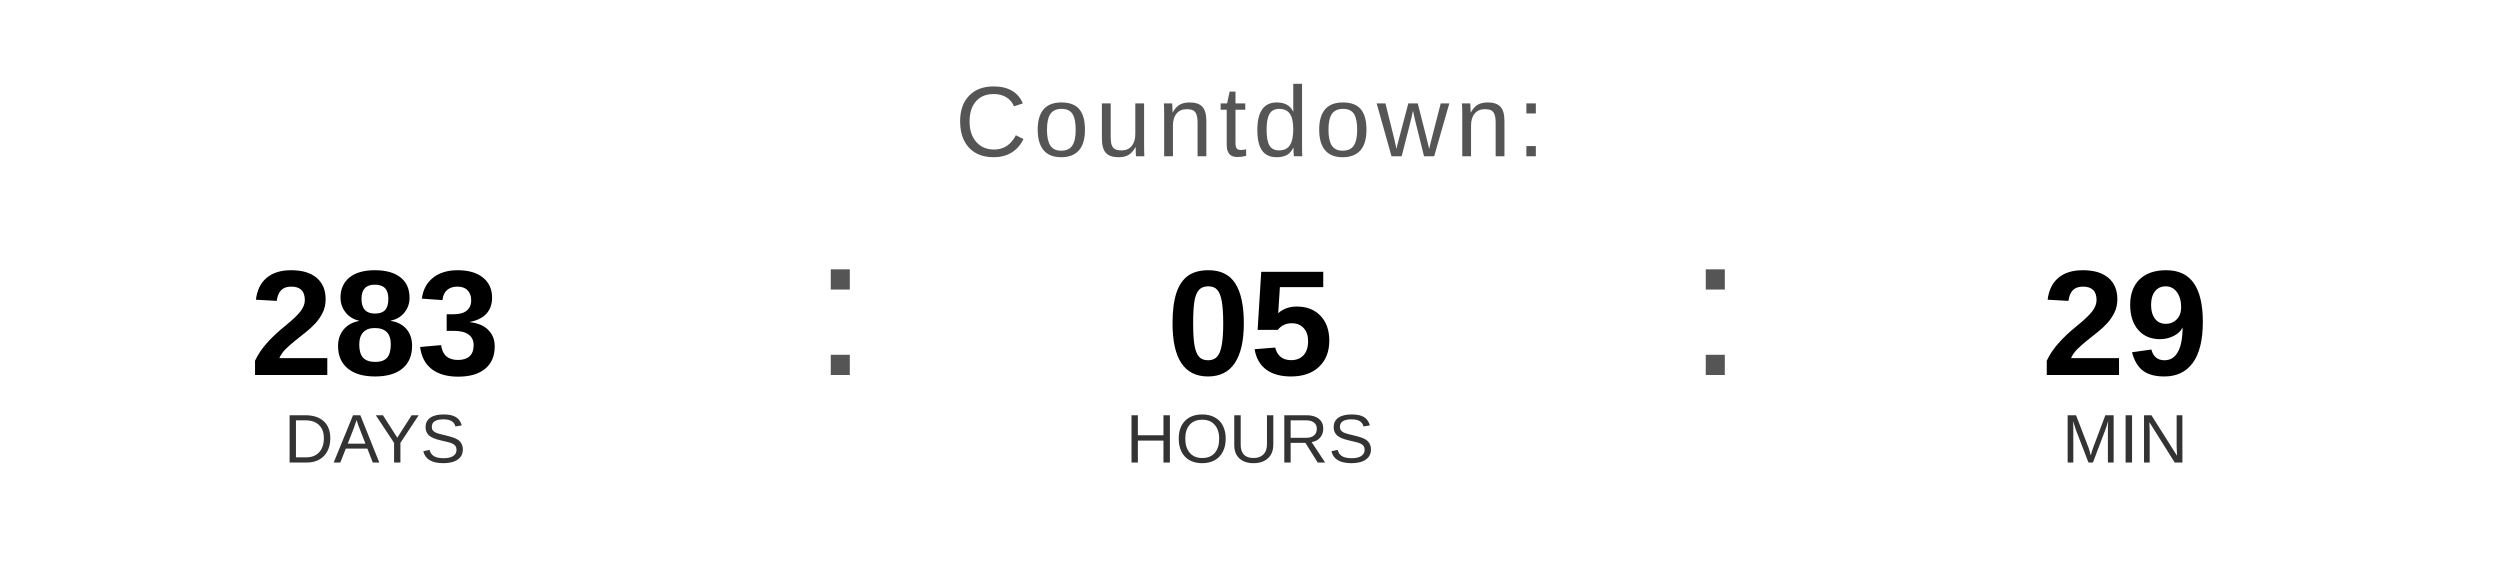
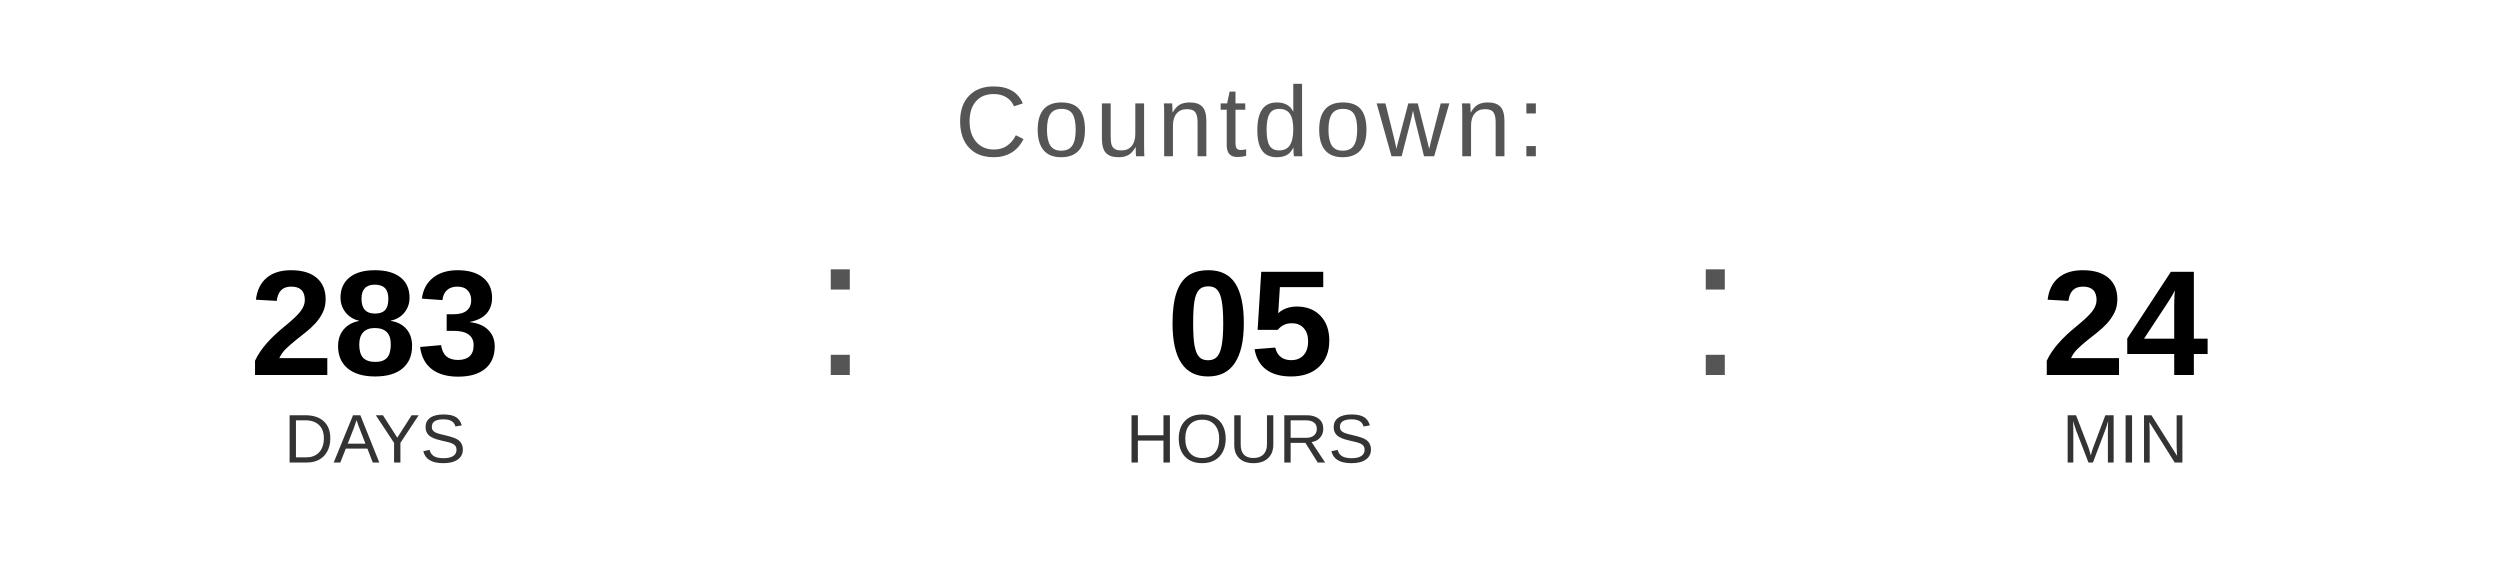
<svg xmlns="http://www.w3.org/2000/svg" width="400" height="90" viewBox="0 0 400 90">
  <text x="200" y="25" font-family="Arial, Helvetica, sans-serif" font-size="16" fill="#555555" text-anchor="middle" letter-spacing="1">
    Countdown:
  </text>
  <text x="60" y="60" font-family="Arial, Helvetica, sans-serif" font-size="24" font-weight="bold" fill="#000000" text-anchor="middle">283</text>
  <text x="60" y="74" font-family="Arial, Helvetica, sans-serif" font-size="11" fill="#333333" text-anchor="middle">DAYS</text>
  <text x="130" y="60" font-family="Arial, sans-serif" font-size="32" fill="#555555">:</text>
  <text x="200" y="60" font-family="Arial, Helvetica, sans-serif" font-size="24" font-weight="bold" fill="#000000" text-anchor="middle">05</text>
  <text x="200" y="74" font-family="Arial, Helvetica, sans-serif" font-size="11" fill="#333333" text-anchor="middle">HOURS</text>
  <text x="270" y="60" font-family="Arial, sans-serif" font-size="32" fill="#555555">:</text>
-   <text x="340" y="60" font-family="Arial, Helvetica, sans-serif" font-size="24" font-weight="bold" fill="#000000" text-anchor="middle">29</text>
+   <text x="340" y="60" font-family="Arial, Helvetica, sans-serif" font-size="24" font-weight="bold" fill="#000000" text-anchor="middle">24</text>
  <text x="340" y="74" font-family="Arial, Helvetica, sans-serif" font-size="11" fill="#333333" text-anchor="middle">MIN</text>
</svg>
